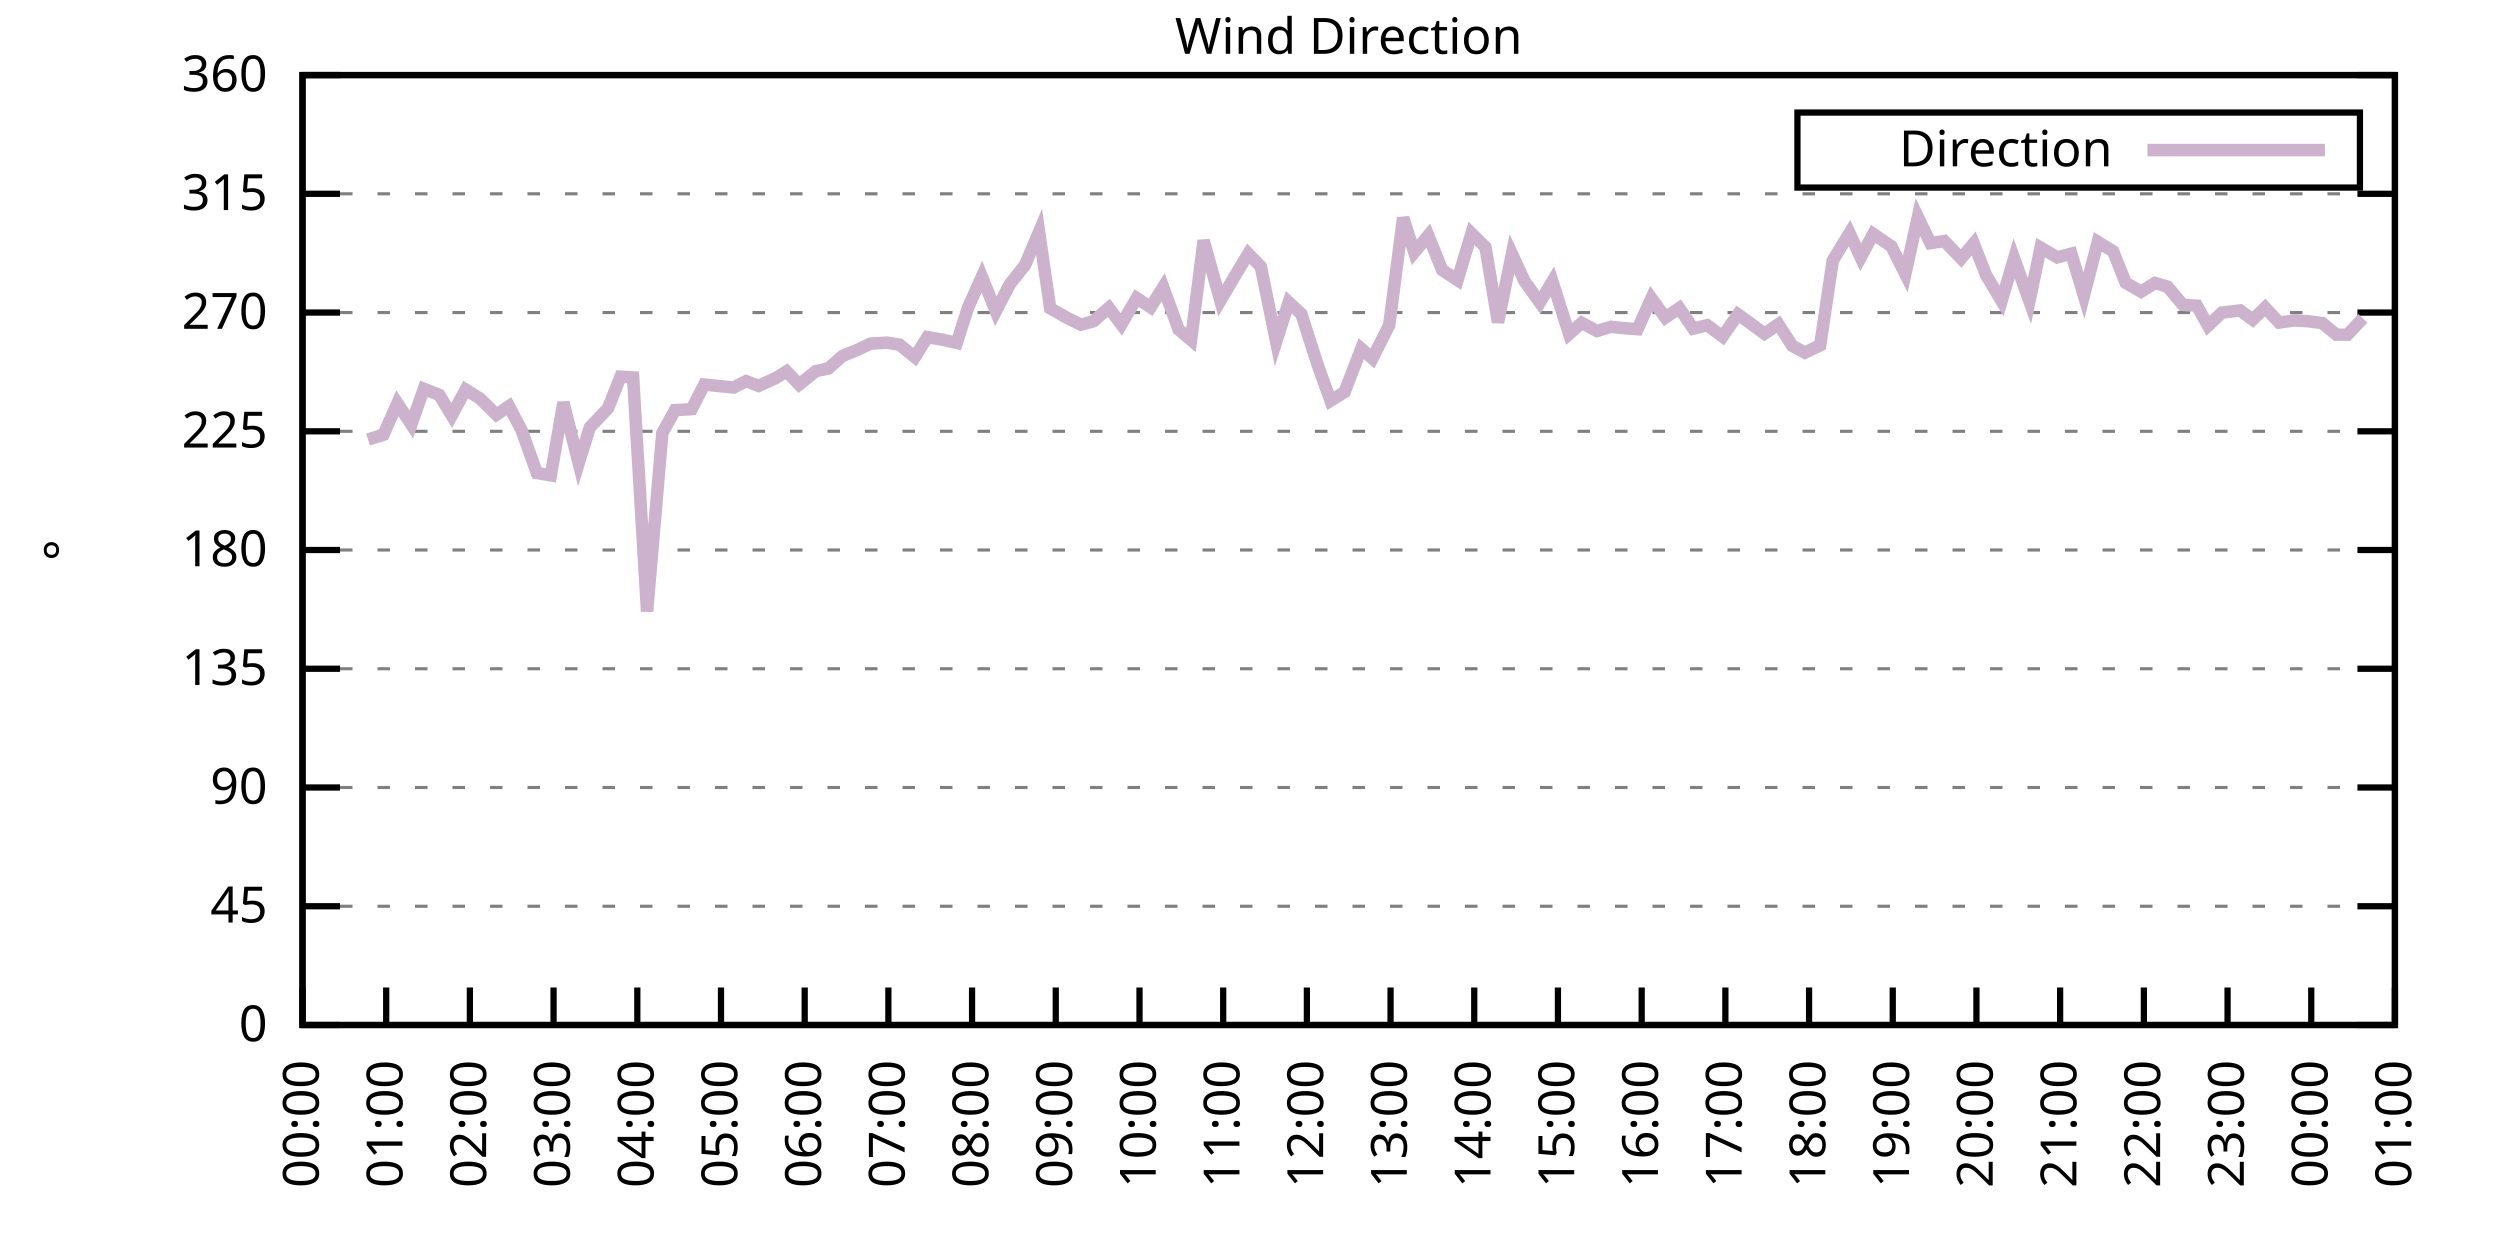
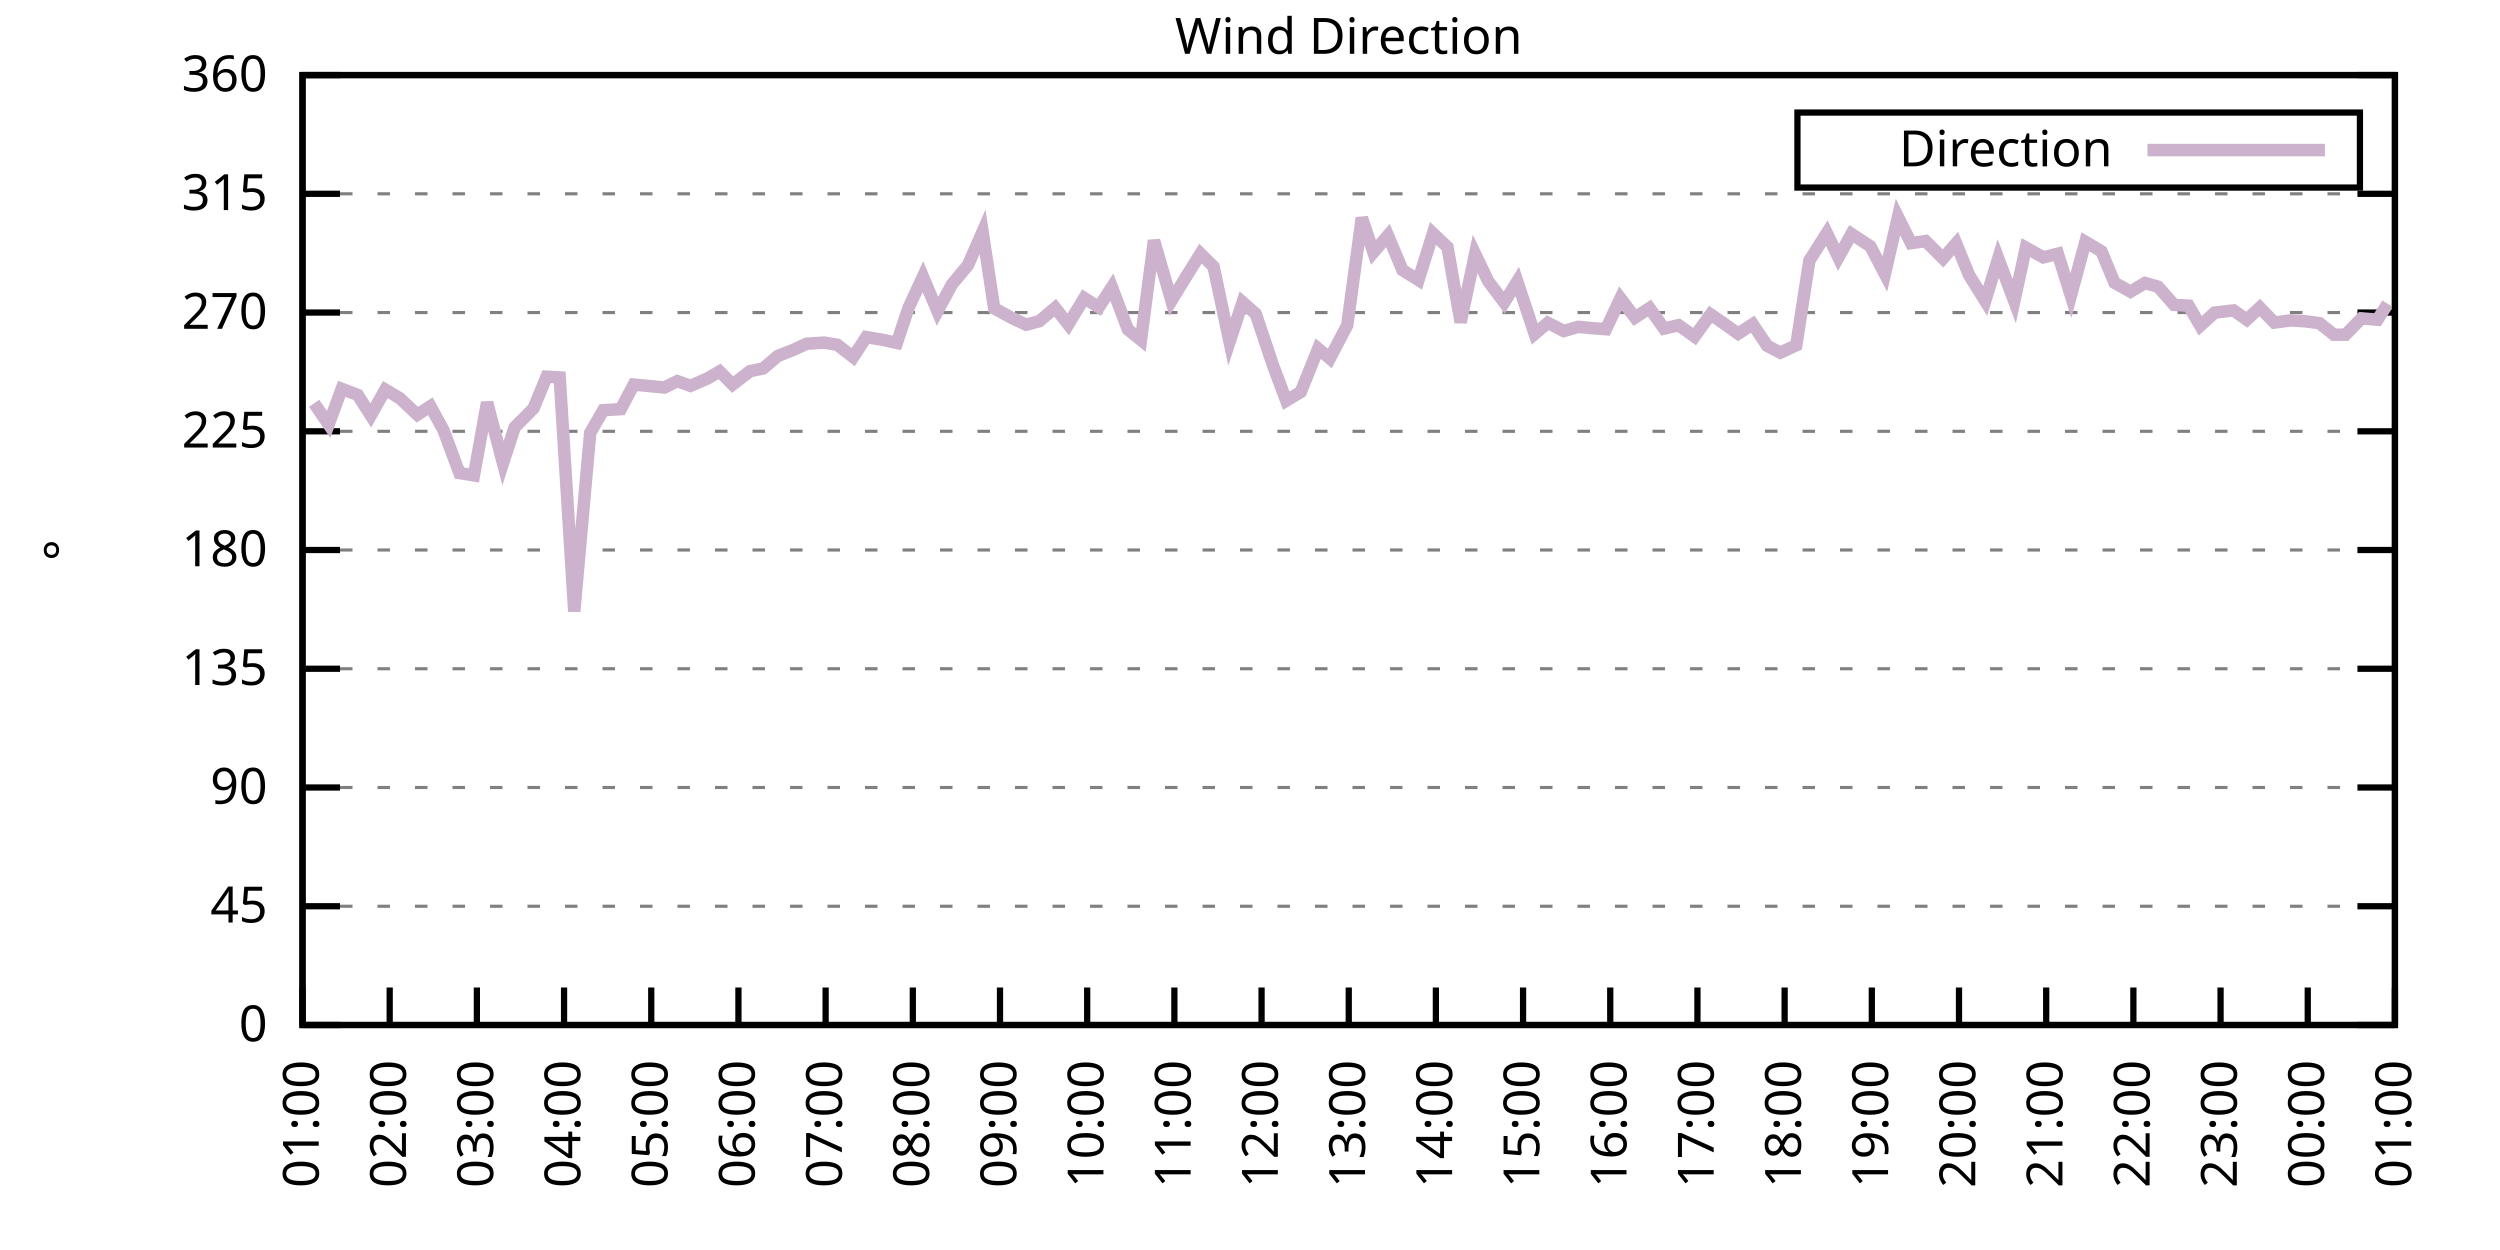
<svg xmlns="http://www.w3.org/2000/svg" xmlns:xlink="http://www.w3.org/1999/xlink" width="400" height="200" viewBox="0 0 400 200">
  <g id="gnuplot_canvas">
    <rect x="0" y="0" width="400" height="200" fill="none" />
    <defs>
      <circle id="gpDot" r="0.5" stroke-width="0.5" stroke="currentColor" />
      <path id="gpPt0" stroke-width="0.333" stroke="currentColor" d="M-1,0 h2 M0,-1 v2" />
      <path id="gpPt1" stroke-width="0.333" stroke="currentColor" d="M-1,-1 L1,1 M1,-1 L-1,1" />
      <path id="gpPt2" stroke-width="0.333" stroke="currentColor" d="M-1,0 L1,0 M0,-1 L0,1 M-1,-1 L1,1 M-1,1 L1,-1" />
      <rect id="gpPt3" stroke-width="0.333" stroke="currentColor" x="-1" y="-1" width="2" height="2" />
      <rect id="gpPt4" stroke-width="0.333" stroke="currentColor" fill="currentColor" x="-1" y="-1" width="2" height="2" />
      <circle id="gpPt5" stroke-width="0.333" stroke="currentColor" cx="0" cy="0" r="1" />
      <use xlink:href="#gpPt5" id="gpPt6" fill="currentColor" stroke="none" />
      <path id="gpPt7" stroke-width="0.333" stroke="currentColor" d="M0,-1.33 L-1.33,0.67 L1.33,0.67 z" />
      <use xlink:href="#gpPt7" id="gpPt8" fill="currentColor" stroke="none" />
      <use xlink:href="#gpPt7" id="gpPt9" stroke="currentColor" transform="rotate(180)" />
      <use xlink:href="#gpPt9" id="gpPt10" fill="currentColor" stroke="none" />
      <use xlink:href="#gpPt3" id="gpPt11" stroke="currentColor" transform="rotate(45)" />
      <use xlink:href="#gpPt11" id="gpPt12" fill="currentColor" stroke="none" />
      <path id="gpPt13" stroke-width="0.333" stroke="currentColor" d="M0,1.330 L1.265,0.411 L0.782,-1.067 L-0.782,-1.076 L-1.265,0.411 z" />
      <use xlink:href="#gpPt13" id="gpPt14" fill="currentColor" stroke="none" />
      <filter id="textbox" filterUnits="objectBoundingBox" x="0" y="0" height="1" width="1">
        <feFlood flood-color="white" flood-opacity="1" result="bgnd" />
        <feComposite in="SourceGraphic" in2="bgnd" operator="atop" />
      </filter>
      <filter id="greybox" filterUnits="objectBoundingBox" x="0" y="0" height="1" width="1">
        <feFlood flood-color="lightgrey" flood-opacity="1" result="grey" />
        <feComposite in="SourceGraphic" in2="grey" operator="atop" />
      </filter>
    </defs>
    <g fill="none" color="white" stroke="currentColor" stroke-width="1.00" stroke-linecap="butt" stroke-linejoin="miter">
</g>
    <g fill="none" color="black" stroke="currentColor" stroke-width="1.00" stroke-linecap="butt" stroke-linejoin="miter">
      <g stroke="none" shape-rendering="crispEdges">
        <polygon fill="rgb(255, 255, 255)" points="48.40,164.00 383.18,164.00 383.18,12.02 48.40,12.02 " />
      </g>
    </g>
    <g fill="none" color="black" stroke="currentColor" stroke-width="1.00" stroke-linecap="butt" stroke-linejoin="miter">
</g>
    <g fill="none" color="black" stroke="black" stroke-width="0.50" stroke-linecap="butt" stroke-linejoin="miter">
</g>
    <g fill="none" color="gray" stroke="currentColor" stroke-width="0.50" stroke-linecap="butt" stroke-linejoin="miter">
      <path stroke="gray" stroke-dasharray="2,4" class="gridline" d="M48.40,164.00 L383.19,164.00  " />
    </g>
    <g fill="none" color="gray" stroke="gray" stroke-width="1.00" stroke-linecap="butt" stroke-linejoin="miter">
</g>
    <g fill="none" color="black" stroke="currentColor" stroke-width="1.00" stroke-linecap="butt" stroke-linejoin="miter">
      <path stroke="black" d="M48.40,164.00 L54.40,164.00 M383.19,164.00 L377.19,164.00  " />
      <g transform="translate(42.80,166.60)" stroke="none" fill="black" font-family="Sans" font-size="8.00" text-anchor="end">
        <text>
          <tspan font-family="Sans"> 0</tspan>
        </text>
      </g>
    </g>
    <g fill="none" color="black" stroke="currentColor" stroke-width="1.00" stroke-linecap="butt" stroke-linejoin="miter">
</g>
    <g fill="none" color="black" stroke="black" stroke-width="0.50" stroke-linecap="butt" stroke-linejoin="miter">
</g>
    <g fill="none" color="gray" stroke="currentColor" stroke-width="0.50" stroke-linecap="butt" stroke-linejoin="miter">
      <path stroke="gray" stroke-dasharray="2,4" class="gridline" d="M48.40,145.00 L383.19,145.00  " />
    </g>
    <g fill="none" color="gray" stroke="gray" stroke-width="1.00" stroke-linecap="butt" stroke-linejoin="miter">
</g>
    <g fill="none" color="black" stroke="currentColor" stroke-width="1.00" stroke-linecap="butt" stroke-linejoin="miter">
      <path stroke="black" d="M48.40,145.00 L54.40,145.00 M383.19,145.00 L377.19,145.00  " />
      <g transform="translate(42.80,147.60)" stroke="none" fill="black" font-family="Sans" font-size="8.00" text-anchor="end">
        <text>
          <tspan font-family="Sans"> 45</tspan>
        </text>
      </g>
    </g>
    <g fill="none" color="black" stroke="currentColor" stroke-width="1.00" stroke-linecap="butt" stroke-linejoin="miter">
</g>
    <g fill="none" color="black" stroke="black" stroke-width="0.50" stroke-linecap="butt" stroke-linejoin="miter">
</g>
    <g fill="none" color="gray" stroke="currentColor" stroke-width="0.50" stroke-linecap="butt" stroke-linejoin="miter">
      <path stroke="gray" stroke-dasharray="2,4" class="gridline" d="M48.40,126.00 L383.19,126.00  " />
    </g>
    <g fill="none" color="gray" stroke="gray" stroke-width="1.00" stroke-linecap="butt" stroke-linejoin="miter">
</g>
    <g fill="none" color="black" stroke="currentColor" stroke-width="1.00" stroke-linecap="butt" stroke-linejoin="miter">
      <path stroke="black" d="M48.40,126.00 L54.40,126.00 M383.19,126.00 L377.19,126.00  " />
      <g transform="translate(42.80,128.60)" stroke="none" fill="black" font-family="Sans" font-size="8.00" text-anchor="end">
        <text>
          <tspan font-family="Sans"> 90</tspan>
        </text>
      </g>
    </g>
    <g fill="none" color="black" stroke="currentColor" stroke-width="1.00" stroke-linecap="butt" stroke-linejoin="miter">
</g>
    <g fill="none" color="black" stroke="black" stroke-width="0.50" stroke-linecap="butt" stroke-linejoin="miter">
</g>
    <g fill="none" color="gray" stroke="currentColor" stroke-width="0.50" stroke-linecap="butt" stroke-linejoin="miter">
      <path stroke="gray" stroke-dasharray="2,4" class="gridline" d="M48.40,107.00 L383.19,107.00  " />
    </g>
    <g fill="none" color="gray" stroke="gray" stroke-width="1.00" stroke-linecap="butt" stroke-linejoin="miter">
</g>
    <g fill="none" color="black" stroke="currentColor" stroke-width="1.00" stroke-linecap="butt" stroke-linejoin="miter">
      <path stroke="black" d="M48.40,107.00 L54.40,107.00 M383.19,107.00 L377.19,107.00  " />
      <g transform="translate(42.80,109.60)" stroke="none" fill="black" font-family="Sans" font-size="8.00" text-anchor="end">
        <text>
          <tspan font-family="Sans"> 135</tspan>
        </text>
      </g>
    </g>
    <g fill="none" color="black" stroke="currentColor" stroke-width="1.00" stroke-linecap="butt" stroke-linejoin="miter">
</g>
    <g fill="none" color="black" stroke="black" stroke-width="0.50" stroke-linecap="butt" stroke-linejoin="miter">
</g>
    <g fill="none" color="gray" stroke="currentColor" stroke-width="0.50" stroke-linecap="butt" stroke-linejoin="miter">
      <path stroke="gray" stroke-dasharray="2,4" class="gridline" d="M48.40,88.00 L383.19,88.00  " />
    </g>
    <g fill="none" color="gray" stroke="gray" stroke-width="1.00" stroke-linecap="butt" stroke-linejoin="miter">
</g>
    <g fill="none" color="black" stroke="currentColor" stroke-width="1.00" stroke-linecap="butt" stroke-linejoin="miter">
      <path stroke="black" d="M48.40,88.00 L54.40,88.00 M383.19,88.00 L377.19,88.00  " />
      <g transform="translate(42.80,90.60)" stroke="none" fill="black" font-family="Sans" font-size="8.00" text-anchor="end">
        <text>
          <tspan font-family="Sans"> 180</tspan>
        </text>
      </g>
    </g>
    <g fill="none" color="black" stroke="currentColor" stroke-width="1.00" stroke-linecap="butt" stroke-linejoin="miter">
</g>
    <g fill="none" color="black" stroke="black" stroke-width="0.50" stroke-linecap="butt" stroke-linejoin="miter">
</g>
    <g fill="none" color="gray" stroke="currentColor" stroke-width="0.50" stroke-linecap="butt" stroke-linejoin="miter">
      <path stroke="gray" stroke-dasharray="2,4" class="gridline" d="M48.40,69.01 L383.19,69.01  " />
    </g>
    <g fill="none" color="gray" stroke="gray" stroke-width="1.00" stroke-linecap="butt" stroke-linejoin="miter">
</g>
    <g fill="none" color="black" stroke="currentColor" stroke-width="1.00" stroke-linecap="butt" stroke-linejoin="miter">
      <path stroke="black" d="M48.40,69.01 L54.40,69.01 M383.19,69.01 L377.19,69.01  " />
      <g transform="translate(42.80,71.61)" stroke="none" fill="black" font-family="Sans" font-size="8.00" text-anchor="end">
        <text>
          <tspan font-family="Sans"> 225</tspan>
        </text>
      </g>
    </g>
    <g fill="none" color="black" stroke="currentColor" stroke-width="1.00" stroke-linecap="butt" stroke-linejoin="miter">
</g>
    <g fill="none" color="black" stroke="black" stroke-width="0.50" stroke-linecap="butt" stroke-linejoin="miter">
</g>
    <g fill="none" color="gray" stroke="currentColor" stroke-width="0.50" stroke-linecap="butt" stroke-linejoin="miter">
      <path stroke="gray" stroke-dasharray="2,4" class="gridline" d="M48.40,50.01 L383.19,50.01  " />
    </g>
    <g fill="none" color="gray" stroke="gray" stroke-width="1.00" stroke-linecap="butt" stroke-linejoin="miter">
</g>
    <g fill="none" color="black" stroke="currentColor" stroke-width="1.00" stroke-linecap="butt" stroke-linejoin="miter">
      <path stroke="black" d="M48.40,50.01 L54.40,50.01 M383.19,50.01 L377.19,50.01  " />
      <g transform="translate(42.80,52.61)" stroke="none" fill="black" font-family="Sans" font-size="8.00" text-anchor="end">
        <text>
          <tspan font-family="Sans"> 270</tspan>
        </text>
      </g>
    </g>
    <g fill="none" color="black" stroke="currentColor" stroke-width="1.00" stroke-linecap="butt" stroke-linejoin="miter">
</g>
    <g fill="none" color="black" stroke="black" stroke-width="0.50" stroke-linecap="butt" stroke-linejoin="miter">
</g>
    <g fill="none" color="gray" stroke="currentColor" stroke-width="0.50" stroke-linecap="butt" stroke-linejoin="miter">
      <path stroke="gray" stroke-dasharray="2,4" class="gridline" d="M48.40,31.01 L383.19,31.01  " />
    </g>
    <g fill="none" color="gray" stroke="gray" stroke-width="1.00" stroke-linecap="butt" stroke-linejoin="miter">
</g>
    <g fill="none" color="black" stroke="currentColor" stroke-width="1.00" stroke-linecap="butt" stroke-linejoin="miter">
      <path stroke="black" d="M48.40,31.01 L54.40,31.01 M383.19,31.01 L377.19,31.01  " />
      <g transform="translate(42.80,33.61)" stroke="none" fill="black" font-family="Sans" font-size="8.00" text-anchor="end">
        <text>
          <tspan font-family="Sans"> 315</tspan>
        </text>
      </g>
    </g>
    <g fill="none" color="black" stroke="currentColor" stroke-width="1.00" stroke-linecap="butt" stroke-linejoin="miter">
</g>
    <g fill="none" color="black" stroke="black" stroke-width="0.50" stroke-linecap="butt" stroke-linejoin="miter">
</g>
    <g fill="none" color="gray" stroke="currentColor" stroke-width="0.50" stroke-linecap="butt" stroke-linejoin="miter">
      <path stroke="gray" stroke-dasharray="2,4" class="gridline" d="M48.40,12.01 L383.19,12.01  " />
    </g>
    <g fill="none" color="gray" stroke="gray" stroke-width="1.00" stroke-linecap="butt" stroke-linejoin="miter">
</g>
    <g fill="none" color="black" stroke="currentColor" stroke-width="1.00" stroke-linecap="butt" stroke-linejoin="miter">
      <path stroke="black" d="M48.40,12.01 L54.40,12.01 M383.19,12.01 L377.19,12.01  " />
      <g transform="translate(42.80,14.61)" stroke="none" fill="black" font-family="Sans" font-size="8.00" text-anchor="end">
        <text>
          <tspan font-family="Sans"> 360</tspan>
        </text>
      </g>
    </g>
    <g fill="none" color="black" stroke="currentColor" stroke-width="1.00" stroke-linecap="butt" stroke-linejoin="miter">
      <path stroke="black" d="M48.40,164.00 L48.40,158.00  " />
      <g transform="translate(51.00,169.60) rotate(270.00)" stroke="none" fill="black" font-family="Sans" font-size="8.00" text-anchor="end">
        <text>
-           <tspan font-family="Sans">00:00</tspan>
-         </text>
-       </g>
-     </g>
-     <g fill="none" color="black" stroke="currentColor" stroke-width="1.00" stroke-linecap="butt" stroke-linejoin="miter">
-       <path stroke="black" d="M61.79,164.00 L61.79,158.00  " />
-       <g transform="translate(64.39,169.60) rotate(270.00)" stroke="none" fill="black" font-family="Sans" font-size="8.00" text-anchor="end">
-         <text>
          <tspan font-family="Sans">01:00</tspan>
        </text>
      </g>
    </g>
    <g fill="none" color="black" stroke="currentColor" stroke-width="1.00" stroke-linecap="butt" stroke-linejoin="miter">
-       <path stroke="black" d="M75.18,164.00 L75.18,158.00  " />
-       <g transform="translate(77.78,169.60) rotate(270.00)" stroke="none" fill="black" font-family="Sans" font-size="8.00" text-anchor="end">
+       <path stroke="black" d="M62.35,164.00 L62.35,158.00  " />
+       <g transform="translate(64.95,169.60) rotate(270.00)" stroke="none" fill="black" font-family="Sans" font-size="8.00" text-anchor="end">
        <text>
          <tspan font-family="Sans">02:00</tspan>
        </text>
      </g>
    </g>
    <g fill="none" color="black" stroke="currentColor" stroke-width="1.00" stroke-linecap="butt" stroke-linejoin="miter">
-       <path stroke="black" d="M88.57,164.00 L88.57,158.00  " />
-       <g transform="translate(91.17,169.60) rotate(270.00)" stroke="none" fill="black" font-family="Sans" font-size="8.00" text-anchor="end">
+       <path stroke="black" d="M76.30,164.00 L76.30,158.00  " />
+       <g transform="translate(78.90,169.60) rotate(270.00)" stroke="none" fill="black" font-family="Sans" font-size="8.00" text-anchor="end">
        <text>
          <tspan font-family="Sans">03:00</tspan>
        </text>
      </g>
    </g>
    <g fill="none" color="black" stroke="currentColor" stroke-width="1.00" stroke-linecap="butt" stroke-linejoin="miter">
-       <path stroke="black" d="M101.97,164.00 L101.97,158.00  " />
-       <g transform="translate(104.57,169.60) rotate(270.00)" stroke="none" fill="black" font-family="Sans" font-size="8.00" text-anchor="end">
+       <path stroke="black" d="M90.25,164.00 L90.25,158.00  " />
+       <g transform="translate(92.85,169.60) rotate(270.00)" stroke="none" fill="black" font-family="Sans" font-size="8.00" text-anchor="end">
        <text>
          <tspan font-family="Sans">04:00</tspan>
        </text>
      </g>
    </g>
    <g fill="none" color="black" stroke="currentColor" stroke-width="1.00" stroke-linecap="butt" stroke-linejoin="miter">
-       <path stroke="black" d="M115.36,164.00 L115.36,158.00  " />
-       <g transform="translate(117.96,169.60) rotate(270.00)" stroke="none" fill="black" font-family="Sans" font-size="8.00" text-anchor="end">
+       <path stroke="black" d="M104.20,164.00 L104.20,158.00  " />
+       <g transform="translate(106.80,169.60) rotate(270.00)" stroke="none" fill="black" font-family="Sans" font-size="8.00" text-anchor="end">
        <text>
          <tspan font-family="Sans">05:00</tspan>
        </text>
      </g>
    </g>
    <g fill="none" color="black" stroke="currentColor" stroke-width="1.00" stroke-linecap="butt" stroke-linejoin="miter">
-       <path stroke="black" d="M128.75,164.00 L128.75,158.00  " />
-       <g transform="translate(131.35,169.60) rotate(270.00)" stroke="none" fill="black" font-family="Sans" font-size="8.00" text-anchor="end">
+       <path stroke="black" d="M118.15,164.00 L118.15,158.00  " />
+       <g transform="translate(120.75,169.60) rotate(270.00)" stroke="none" fill="black" font-family="Sans" font-size="8.00" text-anchor="end">
        <text>
          <tspan font-family="Sans">06:00</tspan>
        </text>
      </g>
    </g>
    <g fill="none" color="black" stroke="currentColor" stroke-width="1.00" stroke-linecap="butt" stroke-linejoin="miter">
-       <path stroke="black" d="M142.14,164.00 L142.14,158.00  " />
-       <g transform="translate(144.74,169.60) rotate(270.00)" stroke="none" fill="black" font-family="Sans" font-size="8.00" text-anchor="end">
+       <path stroke="black" d="M132.10,164.00 L132.10,158.00  " />
+       <g transform="translate(134.70,169.60) rotate(270.00)" stroke="none" fill="black" font-family="Sans" font-size="8.00" text-anchor="end">
        <text>
          <tspan font-family="Sans">07:00</tspan>
        </text>
      </g>
    </g>
    <g fill="none" color="black" stroke="currentColor" stroke-width="1.00" stroke-linecap="butt" stroke-linejoin="miter">
-       <path stroke="black" d="M155.53,164.00 L155.53,158.00  " />
-       <g transform="translate(158.13,169.60) rotate(270.00)" stroke="none" fill="black" font-family="Sans" font-size="8.00" text-anchor="end">
+       <path stroke="black" d="M146.05,164.00 L146.05,158.00  " />
+       <g transform="translate(148.65,169.60) rotate(270.00)" stroke="none" fill="black" font-family="Sans" font-size="8.00" text-anchor="end">
        <text>
          <tspan font-family="Sans">08:00</tspan>
        </text>
      </g>
    </g>
    <g fill="none" color="black" stroke="currentColor" stroke-width="1.00" stroke-linecap="butt" stroke-linejoin="miter">
-       <path stroke="black" d="M168.92,164.00 L168.92,158.00  " />
-       <g transform="translate(171.52,169.60) rotate(270.00)" stroke="none" fill="black" font-family="Sans" font-size="8.00" text-anchor="end">
+       <path stroke="black" d="M160.00,164.00 L160.00,158.00  " />
+       <g transform="translate(162.60,169.60) rotate(270.00)" stroke="none" fill="black" font-family="Sans" font-size="8.00" text-anchor="end">
        <text>
          <tspan font-family="Sans">09:00</tspan>
        </text>
      </g>
    </g>
    <g fill="none" color="black" stroke="currentColor" stroke-width="1.00" stroke-linecap="butt" stroke-linejoin="miter">
-       <path stroke="black" d="M182.32,164.00 L182.32,158.00  " />
-       <g transform="translate(184.92,169.60) rotate(270.00)" stroke="none" fill="black" font-family="Sans" font-size="8.00" text-anchor="end">
+       <path stroke="black" d="M173.95,164.00 L173.95,158.00  " />
+       <g transform="translate(176.55,169.60) rotate(270.00)" stroke="none" fill="black" font-family="Sans" font-size="8.00" text-anchor="end">
        <text>
          <tspan font-family="Sans">10:00</tspan>
        </text>
      </g>
    </g>
    <g fill="none" color="black" stroke="currentColor" stroke-width="1.00" stroke-linecap="butt" stroke-linejoin="miter">
-       <path stroke="black" d="M195.71,164.00 L195.71,158.00  " />
-       <g transform="translate(198.31,169.60) rotate(270.00)" stroke="none" fill="black" font-family="Sans" font-size="8.00" text-anchor="end">
+       <path stroke="black" d="M187.90,164.00 L187.90,158.00  " />
+       <g transform="translate(190.50,169.60) rotate(270.00)" stroke="none" fill="black" font-family="Sans" font-size="8.00" text-anchor="end">
        <text>
          <tspan font-family="Sans">11:00</tspan>
        </text>
      </g>
    </g>
    <g fill="none" color="black" stroke="currentColor" stroke-width="1.00" stroke-linecap="butt" stroke-linejoin="miter">
-       <path stroke="black" d="M209.10,164.00 L209.10,158.00  " />
-       <g transform="translate(211.70,169.60) rotate(270.00)" stroke="none" fill="black" font-family="Sans" font-size="8.00" text-anchor="end">
+       <path stroke="black" d="M201.85,164.00 L201.85,158.00  " />
+       <g transform="translate(204.45,169.60) rotate(270.00)" stroke="none" fill="black" font-family="Sans" font-size="8.00" text-anchor="end">
        <text>
          <tspan font-family="Sans">12:00</tspan>
        </text>
      </g>
    </g>
    <g fill="none" color="black" stroke="currentColor" stroke-width="1.00" stroke-linecap="butt" stroke-linejoin="miter">
-       <path stroke="black" d="M222.49,164.00 L222.49,158.00  " />
-       <g transform="translate(225.09,169.60) rotate(270.00)" stroke="none" fill="black" font-family="Sans" font-size="8.00" text-anchor="end">
+       <path stroke="black" d="M215.80,164.00 L215.80,158.00  " />
+       <g transform="translate(218.40,169.60) rotate(270.00)" stroke="none" fill="black" font-family="Sans" font-size="8.00" text-anchor="end">
        <text>
          <tspan font-family="Sans">13:00</tspan>
        </text>
      </g>
    </g>
    <g fill="none" color="black" stroke="currentColor" stroke-width="1.00" stroke-linecap="butt" stroke-linejoin="miter">
-       <path stroke="black" d="M235.88,164.00 L235.88,158.00  " />
-       <g transform="translate(238.48,169.60) rotate(270.00)" stroke="none" fill="black" font-family="Sans" font-size="8.00" text-anchor="end">
+       <path stroke="black" d="M229.74,164.00 L229.74,158.00  " />
+       <g transform="translate(232.34,169.60) rotate(270.00)" stroke="none" fill="black" font-family="Sans" font-size="8.00" text-anchor="end">
        <text>
          <tspan font-family="Sans">14:00</tspan>
        </text>
      </g>
    </g>
    <g fill="none" color="black" stroke="currentColor" stroke-width="1.00" stroke-linecap="butt" stroke-linejoin="miter">
-       <path stroke="black" d="M249.27,164.00 L249.27,158.00  " />
-       <g transform="translate(251.87,169.60) rotate(270.00)" stroke="none" fill="black" font-family="Sans" font-size="8.00" text-anchor="end">
+       <path stroke="black" d="M243.69,164.00 L243.69,158.00  " />
+       <g transform="translate(246.29,169.60) rotate(270.00)" stroke="none" fill="black" font-family="Sans" font-size="8.00" text-anchor="end">
        <text>
          <tspan font-family="Sans">15:00</tspan>
        </text>
      </g>
    </g>
    <g fill="none" color="black" stroke="currentColor" stroke-width="1.00" stroke-linecap="butt" stroke-linejoin="miter">
-       <path stroke="black" d="M262.67,164.00 L262.67,158.00  " />
-       <g transform="translate(265.27,169.60) rotate(270.00)" stroke="none" fill="black" font-family="Sans" font-size="8.00" text-anchor="end">
+       <path stroke="black" d="M257.64,164.00 L257.64,158.00  " />
+       <g transform="translate(260.24,169.60) rotate(270.00)" stroke="none" fill="black" font-family="Sans" font-size="8.00" text-anchor="end">
        <text>
          <tspan font-family="Sans">16:00</tspan>
        </text>
      </g>
    </g>
    <g fill="none" color="black" stroke="currentColor" stroke-width="1.00" stroke-linecap="butt" stroke-linejoin="miter">
-       <path stroke="black" d="M276.06,164.00 L276.06,158.00  " />
-       <g transform="translate(278.66,169.60) rotate(270.00)" stroke="none" fill="black" font-family="Sans" font-size="8.00" text-anchor="end">
+       <path stroke="black" d="M271.59,164.00 L271.59,158.00  " />
+       <g transform="translate(274.19,169.60) rotate(270.00)" stroke="none" fill="black" font-family="Sans" font-size="8.00" text-anchor="end">
        <text>
          <tspan font-family="Sans">17:00</tspan>
        </text>
      </g>
    </g>
    <g fill="none" color="black" stroke="currentColor" stroke-width="1.00" stroke-linecap="butt" stroke-linejoin="miter">
-       <path stroke="black" d="M289.45,164.00 L289.45,158.00  " />
-       <g transform="translate(292.05,169.60) rotate(270.00)" stroke="none" fill="black" font-family="Sans" font-size="8.00" text-anchor="end">
+       <path stroke="black" d="M285.54,164.00 L285.54,158.00  " />
+       <g transform="translate(288.14,169.60) rotate(270.00)" stroke="none" fill="black" font-family="Sans" font-size="8.00" text-anchor="end">
        <text>
          <tspan font-family="Sans">18:00</tspan>
        </text>
      </g>
    </g>
    <g fill="none" color="black" stroke="currentColor" stroke-width="1.00" stroke-linecap="butt" stroke-linejoin="miter">
-       <path stroke="black" d="M302.84,164.00 L302.84,158.00  " />
-       <g transform="translate(305.44,169.60) rotate(270.00)" stroke="none" fill="black" font-family="Sans" font-size="8.00" text-anchor="end">
+       <path stroke="black" d="M299.49,164.00 L299.49,158.00  " />
+       <g transform="translate(302.09,169.60) rotate(270.00)" stroke="none" fill="black" font-family="Sans" font-size="8.00" text-anchor="end">
        <text>
          <tspan font-family="Sans">19:00</tspan>
        </text>
      </g>
    </g>
    <g fill="none" color="black" stroke="currentColor" stroke-width="1.00" stroke-linecap="butt" stroke-linejoin="miter">
-       <path stroke="black" d="M316.23,164.00 L316.23,158.00  " />
-       <g transform="translate(318.83,169.60) rotate(270.00)" stroke="none" fill="black" font-family="Sans" font-size="8.00" text-anchor="end">
+       <path stroke="black" d="M313.44,164.00 L313.44,158.00  " />
+       <g transform="translate(316.04,169.60) rotate(270.00)" stroke="none" fill="black" font-family="Sans" font-size="8.00" text-anchor="end">
        <text>
          <tspan font-family="Sans">20:00</tspan>
        </text>
      </g>
    </g>
    <g fill="none" color="black" stroke="currentColor" stroke-width="1.00" stroke-linecap="butt" stroke-linejoin="miter">
-       <path stroke="black" d="M329.62,164.00 L329.62,158.00  " />
-       <g transform="translate(332.22,169.60) rotate(270.00)" stroke="none" fill="black" font-family="Sans" font-size="8.00" text-anchor="end">
+       <path stroke="black" d="M327.39,164.00 L327.39,158.00  " />
+       <g transform="translate(329.99,169.60) rotate(270.00)" stroke="none" fill="black" font-family="Sans" font-size="8.00" text-anchor="end">
        <text>
          <tspan font-family="Sans">21:00</tspan>
        </text>
      </g>
    </g>
    <g fill="none" color="black" stroke="currentColor" stroke-width="1.00" stroke-linecap="butt" stroke-linejoin="miter">
-       <path stroke="black" d="M343.02,164.00 L343.02,158.00  " />
-       <g transform="translate(345.62,169.60) rotate(270.00)" stroke="none" fill="black" font-family="Sans" font-size="8.00" text-anchor="end">
+       <path stroke="black" d="M341.34,164.00 L341.34,158.00  " />
+       <g transform="translate(343.94,169.60) rotate(270.00)" stroke="none" fill="black" font-family="Sans" font-size="8.00" text-anchor="end">
        <text>
          <tspan font-family="Sans">22:00</tspan>
        </text>
      </g>
    </g>
    <g fill="none" color="black" stroke="currentColor" stroke-width="1.00" stroke-linecap="butt" stroke-linejoin="miter">
-       <path stroke="black" d="M356.41,164.00 L356.41,158.00  " />
-       <g transform="translate(359.01,169.60) rotate(270.00)" stroke="none" fill="black" font-family="Sans" font-size="8.00" text-anchor="end">
+       <path stroke="black" d="M355.29,164.00 L355.29,158.00  " />
+       <g transform="translate(357.89,169.60) rotate(270.00)" stroke="none" fill="black" font-family="Sans" font-size="8.00" text-anchor="end">
        <text>
          <tspan font-family="Sans">23:00</tspan>
        </text>
      </g>
    </g>
    <g fill="none" color="black" stroke="currentColor" stroke-width="1.00" stroke-linecap="butt" stroke-linejoin="miter">
-       <path stroke="black" d="M369.80,164.00 L369.80,158.00  " />
-       <g transform="translate(372.40,169.60) rotate(270.00)" stroke="none" fill="black" font-family="Sans" font-size="8.00" text-anchor="end">
+       <path stroke="black" d="M369.24,164.00 L369.24,158.00  " />
+       <g transform="translate(371.84,169.60) rotate(270.00)" stroke="none" fill="black" font-family="Sans" font-size="8.00" text-anchor="end">
        <text>
          <tspan font-family="Sans">00:00</tspan>
        </text>
      </g>
    </g>
    <g fill="none" color="black" stroke="currentColor" stroke-width="1.00" stroke-linecap="butt" stroke-linejoin="miter">
      <path stroke="black" d="M383.19,164.00 L383.19,158.00  " />
      <g transform="translate(385.79,169.60) rotate(270.00)" stroke="none" fill="black" font-family="Sans" font-size="8.00" text-anchor="end">
        <text>
          <tspan font-family="Sans">01:00</tspan>
        </text>
      </g>
    </g>
    <g fill="none" color="black" stroke="currentColor" stroke-width="1.00" stroke-linecap="butt" stroke-linejoin="miter">
</g>
    <g fill="none" color="black" stroke="currentColor" stroke-width="1.00" stroke-linecap="butt" stroke-linejoin="miter">
      <path stroke="black" d="M48.40,12.01 L48.40,164.00 L383.19,164.00 L383.19,12.01 L48.40,12.01 Z  " />
    </g>
    <g fill="none" color="black" stroke="currentColor" stroke-width="1.00" stroke-linecap="butt" stroke-linejoin="miter">
</g>
    <g fill="none" color="black" stroke="currentColor" stroke-width="1.00" stroke-linecap="butt" stroke-linejoin="miter">
      <path stroke="black" d="M287.59,30.01 L287.59,18.01 L377.59,18.01 L377.59,30.01 L287.59,30.01 Z  " />
    </g>
    <g id="Wind_direction_plot_1">
      <g fill="none" color="white" stroke="black" stroke-width="2.00" stroke-linecap="butt" stroke-linejoin="miter">
</g>
      <g fill="none" color="black" stroke="currentColor" stroke-width="2.00" stroke-linecap="butt" stroke-linejoin="miter">
        <g transform="translate(337.99,26.61)" stroke="none" fill="black" font-family="Sans" font-size="8.00" text-anchor="end">
          <text>
            <tspan font-family="Sans">Direction</tspan>
          </text>
        </g>
      </g>
      <g fill="none" color="black" stroke="currentColor" stroke-width="2.00" stroke-linecap="butt" stroke-linejoin="miter">
-         <path stroke="rgb(204, 178, 204)" d="M343.59,24.01 L371.99,24.01 M58.89,70.32 L61.35,69.56 L63.58,64.53 L65.81,67.91 L67.82,62.21 L70.27,63.18   L72.28,66.47 L74.51,62.34 L76.75,63.73 L79.42,66.35 L81.43,65.00 L83.44,68.80 L85.90,75.68 L88.13,76.06   L90.14,64.40 L92.59,74.11 L94.38,68.37 L97.28,65.33 L99.29,60.27 L101.30,60.39 L103.53,97.84 L105.98,69.26   L107.99,65.63 L110.67,65.46 L112.68,61.53 L117.37,62.00 L119.38,60.98 L121.38,61.74 L124.06,60.52 L125.85,59.42   L127.86,61.53 L130.54,59.38 L132.54,58.96 L134.78,56.97 L137.23,55.96 L139.24,54.99 L141.92,54.82 L143.93,55.16   L146.38,57.14 L148.39,53.93 L150.85,54.36 L153.08,54.86 L154.86,49.29 L157.10,44.27 L159.33,49.80 L161.56,45.49   L164.01,42.41 L166.25,37.09 L168.03,49.33 L170.71,50.85 L172.94,51.95 L174.95,51.40 L177.41,49.25 L179.41,51.91   L181.87,47.69 L184.10,49.16 L186.11,45.95 L188.57,52.71 L190.57,54.40 L192.58,38.48 L195.26,48.11 L197.49,44.31   L199.73,40.59 L201.73,42.66 L204.19,54.69 L206.20,48.36 L208.21,50.22 L210.88,58.54 L212.89,64.11 L215.13,62.72   L217.80,55.79 L219.59,57.35 L222.27,52.03 L224.50,34.85 L226.29,40.38 L228.52,37.68 L230.75,43.21 L233.20,44.81   L235.44,37.34 L237.67,39.54 L239.68,51.57 L241.91,40.63 L243.92,44.98 L246.37,48.40 L248.38,45.03 L251.06,53.43   L253.07,51.65 L255.52,52.96 L257.76,52.29 L259.76,52.50 L262.00,52.67 L264.23,47.73 L266.46,50.81 L268.69,49.29   L270.92,52.58 L273.16,52.03 L275.61,53.85 L278.07,50.30 L279.85,51.57 L282.31,53.39 L284.54,51.87 L286.77,55.33   L288.78,56.42 L291.23,55.24 L293.24,41.69 L295.92,37.30 L297.71,41.18 L299.72,37.43 L302.62,39.41 L304.85,43.84   L306.86,34.72 L308.87,38.90 L311.10,38.57 L313.78,41.35 L315.79,38.95 L317.79,44.05 L320.25,48.15 L322.26,41.35   L324.71,48.19 L326.50,39.62 L329.18,41.18 L331.41,40.59 L333.42,47.31 L335.65,38.69 L338.10,40.21 L340.11,45.24   L342.57,46.67 L344.80,45.28 L346.81,45.87 L349.26,48.78 L351.50,48.91 L353.28,52.12 L355.51,50.01 L358.42,49.67   L360.42,51.15 L362.43,49.21 L364.66,51.61 L367.12,51.27 L369.35,51.40 L371.58,51.70 L373.82,53.55 L375.60,53.55   L378.06,50.94  " />
+         <path stroke="rgb(204, 178, 204)" d="M343.59,24.01 L371.99,24.01 M50.26,64.53 L52.58,67.91 L54.68,62.21 L57.23,63.18 L59.33,66.47 L61.65,62.34   L63.98,63.73 L66.77,66.35 L68.86,65.00 L70.95,68.80 L73.51,75.68 L75.83,76.06 L77.93,64.40 L80.48,74.11   L82.34,68.37 L85.37,65.33 L87.46,60.27 L89.55,60.39 L91.88,97.84 L94.43,69.26 L96.53,65.63 L99.32,65.46   L101.41,61.53 L106.29,62.00 L108.38,60.98 L110.48,61.74 L113.27,60.52 L115.13,59.42 L117.22,61.53 L120.01,59.38   L122.10,58.96 L124.43,56.97 L126.98,55.96 L129.08,54.99 L131.87,54.82 L133.96,55.16 L136.51,57.14 L138.61,53.93   L141.16,54.36 L143.49,54.86 L145.35,49.29 L147.67,44.27 L150.00,49.80 L152.32,45.49 L154.88,42.41 L157.21,37.09   L159.07,49.33 L161.86,50.85 L164.18,51.95 L166.27,51.40 L168.83,49.25 L170.92,51.91 L173.48,47.69 L175.81,49.16   L177.90,45.95 L180.46,52.71 L182.55,54.40 L184.64,38.48 L187.43,48.11 L189.76,44.31 L192.08,40.59 L194.17,42.66   L196.73,54.69 L198.82,48.36 L200.92,50.22 L203.71,58.54 L205.80,64.11 L208.12,62.72 L210.91,55.79 L212.77,57.35   L215.56,52.03 L217.89,34.85 L219.75,40.38 L222.07,37.68 L224.40,43.21 L226.95,44.81 L229.28,37.34 L231.60,39.54   L233.70,51.57 L236.02,40.63 L238.11,44.98 L240.67,48.40 L242.76,45.03 L245.55,53.43 L247.65,51.65 L250.20,52.96   L252.53,52.29 L254.62,52.50 L256.95,52.67 L259.27,47.73 L261.60,50.81 L263.92,49.29 L266.25,52.58 L268.57,52.03   L271.13,53.85 L273.69,50.30 L275.55,51.57 L278.10,53.39 L280.43,51.87 L282.75,55.33 L284.85,56.42 L287.40,55.24   L289.50,41.69 L292.29,37.30 L294.15,41.18 L296.24,37.43 L299.26,39.41 L301.58,43.84 L303.68,34.72 L305.77,38.90   L308.09,38.57 L310.88,41.35 L312.98,38.95 L315.07,44.05 L317.63,48.15 L319.72,41.35 L322.28,48.19 L324.14,39.62   L326.93,41.18 L329.25,40.59 L331.34,47.31 L333.67,38.69 L336.23,40.21 L338.32,45.24 L340.88,46.67 L343.20,45.28   L345.29,45.87 L347.85,48.78 L350.18,48.91 L352.04,52.12 L354.36,50.01 L357.38,49.67 L359.48,51.15 L361.57,49.21   L363.89,51.61 L366.45,51.27 L368.78,51.40 L371.10,51.70 L373.43,53.55 L375.29,53.55 L377.84,50.94 L380.40,51.15   L382.03,48.61  " />
      </g>
    </g>
    <g fill="none" color="black" stroke="currentColor" stroke-width="2.00" stroke-linecap="butt" stroke-linejoin="miter">
</g>
    <g fill="none" color="black" stroke="black" stroke-width="1.00" stroke-linecap="butt" stroke-linejoin="miter">
</g>
    <g fill="none" color="black" stroke="currentColor" stroke-width="1.00" stroke-linecap="butt" stroke-linejoin="miter">
      <path stroke="black" d="M48.40,12.01 L48.40,164.00 L383.19,164.00 L383.19,12.01 L48.40,12.01 Z  " />
      <g transform="translate(12.80,88.01) rotate(270.00)" stroke="none" fill="black" font-family="Sans" font-size="8.00" text-anchor="middle">
        <text>
          <tspan font-family="Sans">°</tspan>
        </text>
      </g>
    </g>
    <g fill="none" color="black" stroke="currentColor" stroke-width="1.00" stroke-linecap="butt" stroke-linejoin="miter">
</g>
    <g fill="none" color="black" stroke="currentColor" stroke-width="1.00" stroke-linecap="butt" stroke-linejoin="miter">
      <g transform="translate(215.79,8.61)" stroke="none" fill="black" font-family="Sans" font-size="8.00" text-anchor="middle">
        <text>
          <tspan font-family="Sans">Wind Direction</tspan>
        </text>
      </g>
    </g>
    <g fill="none" color="black" stroke="currentColor" stroke-width="1.00" stroke-linecap="butt" stroke-linejoin="miter">
</g>
  </g>
</svg>
